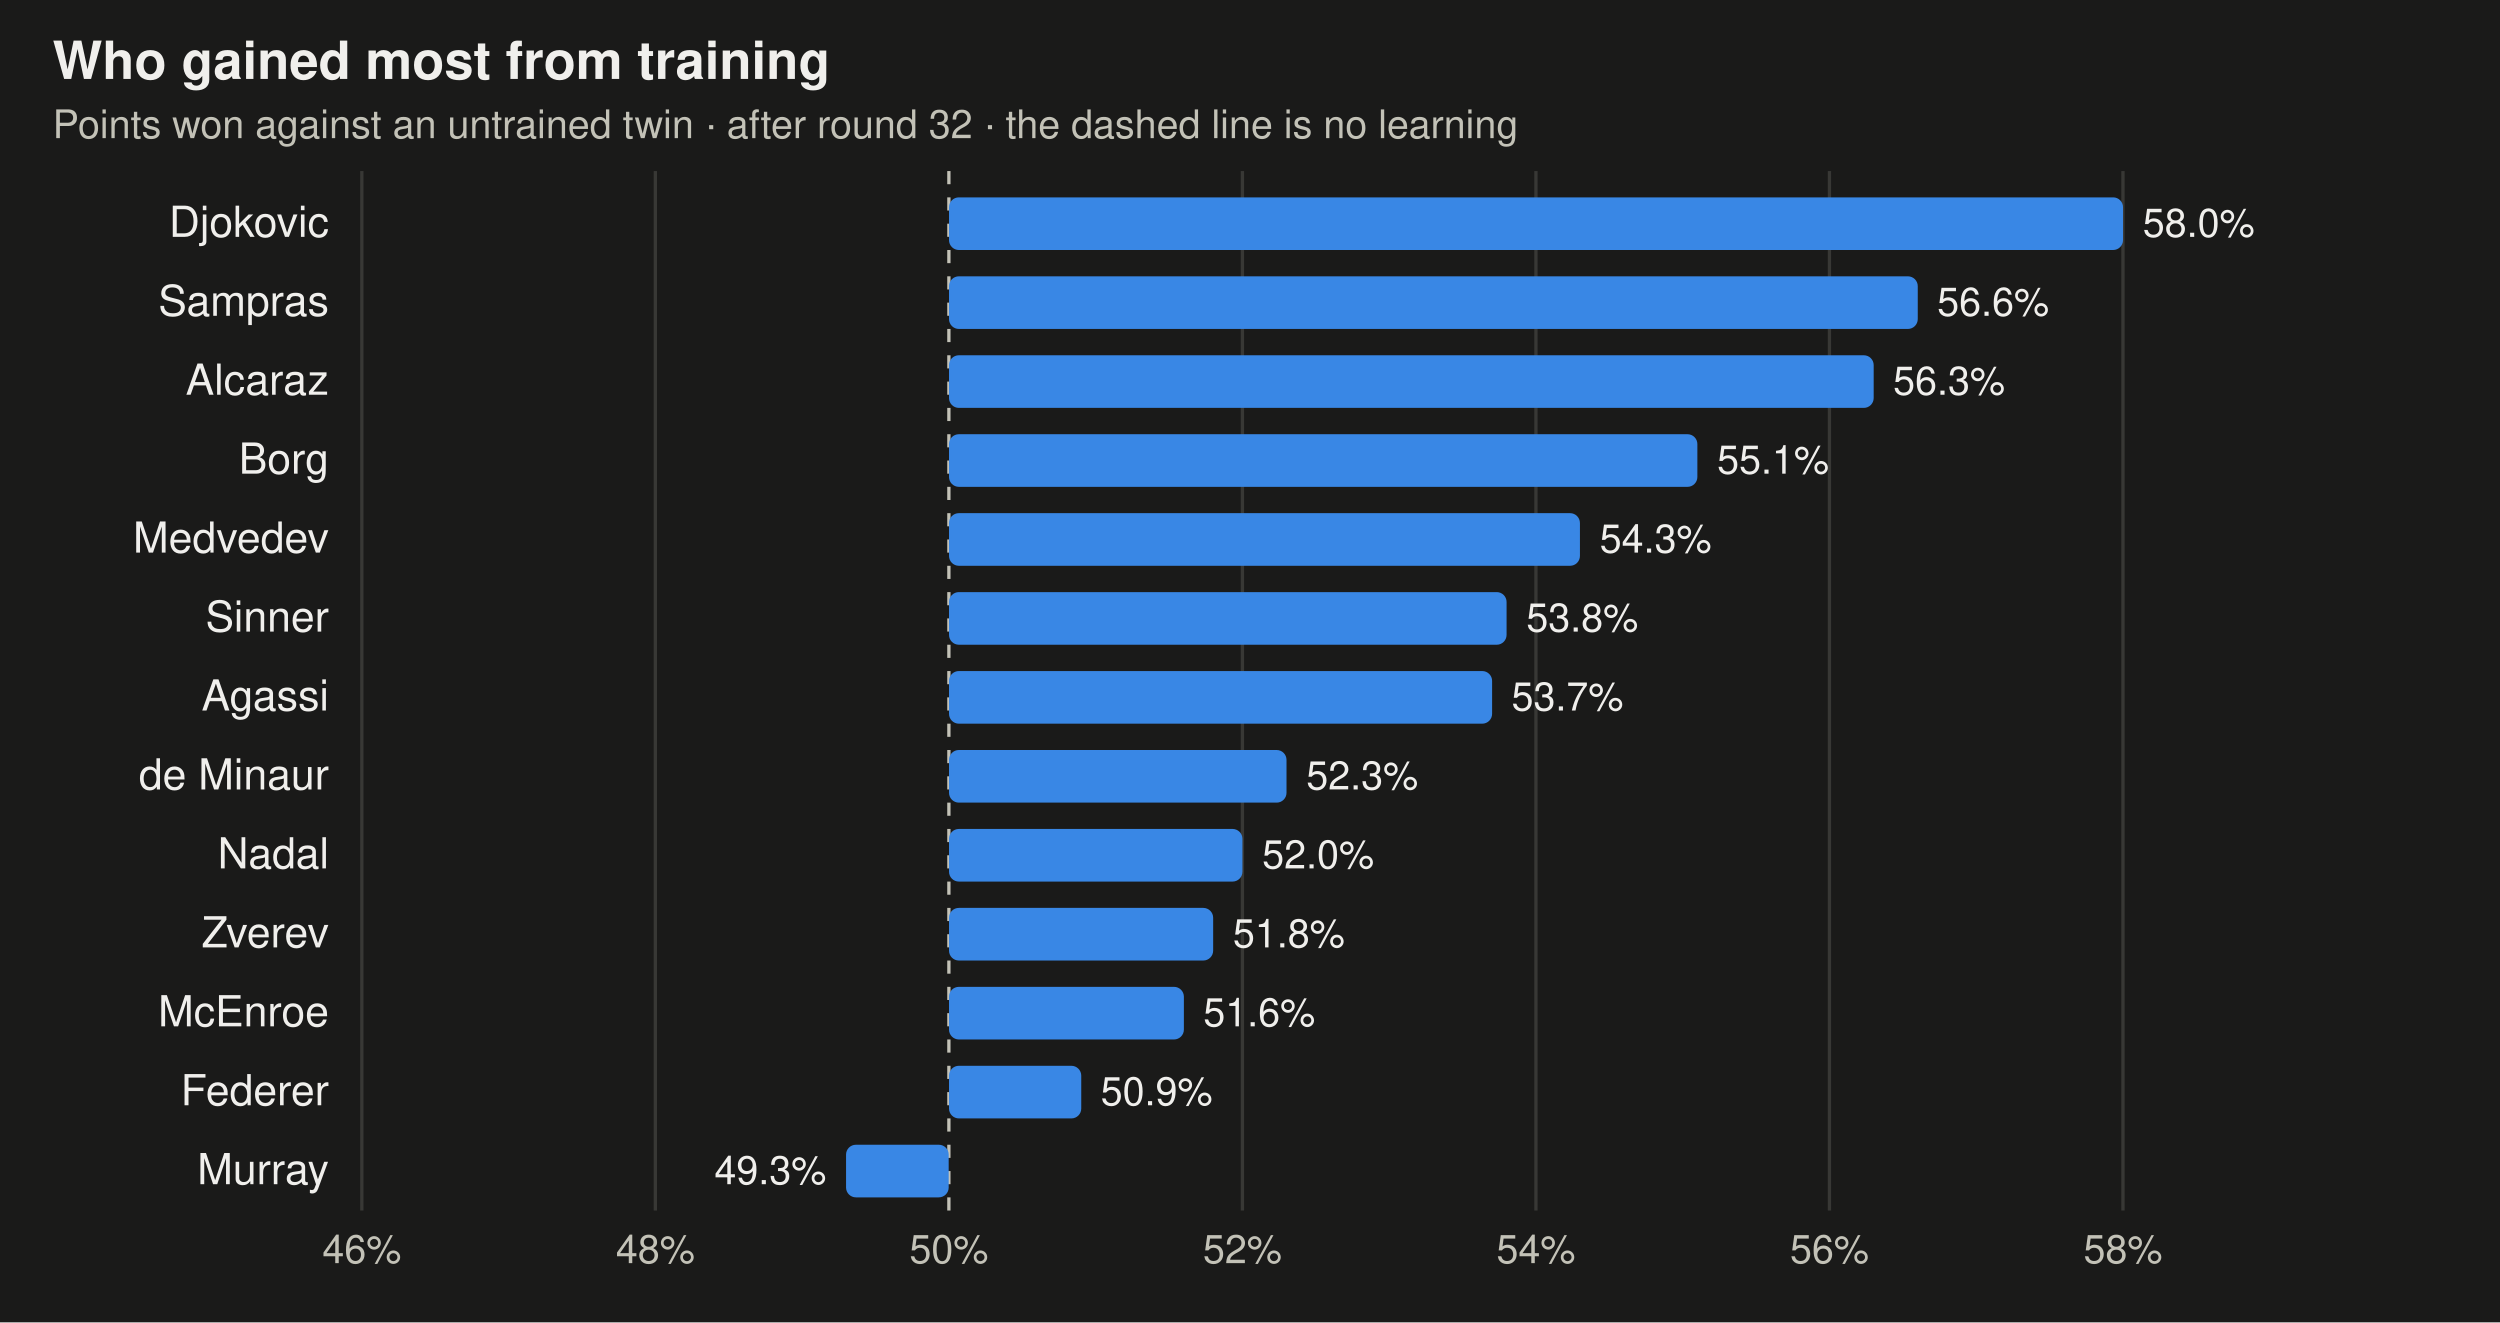
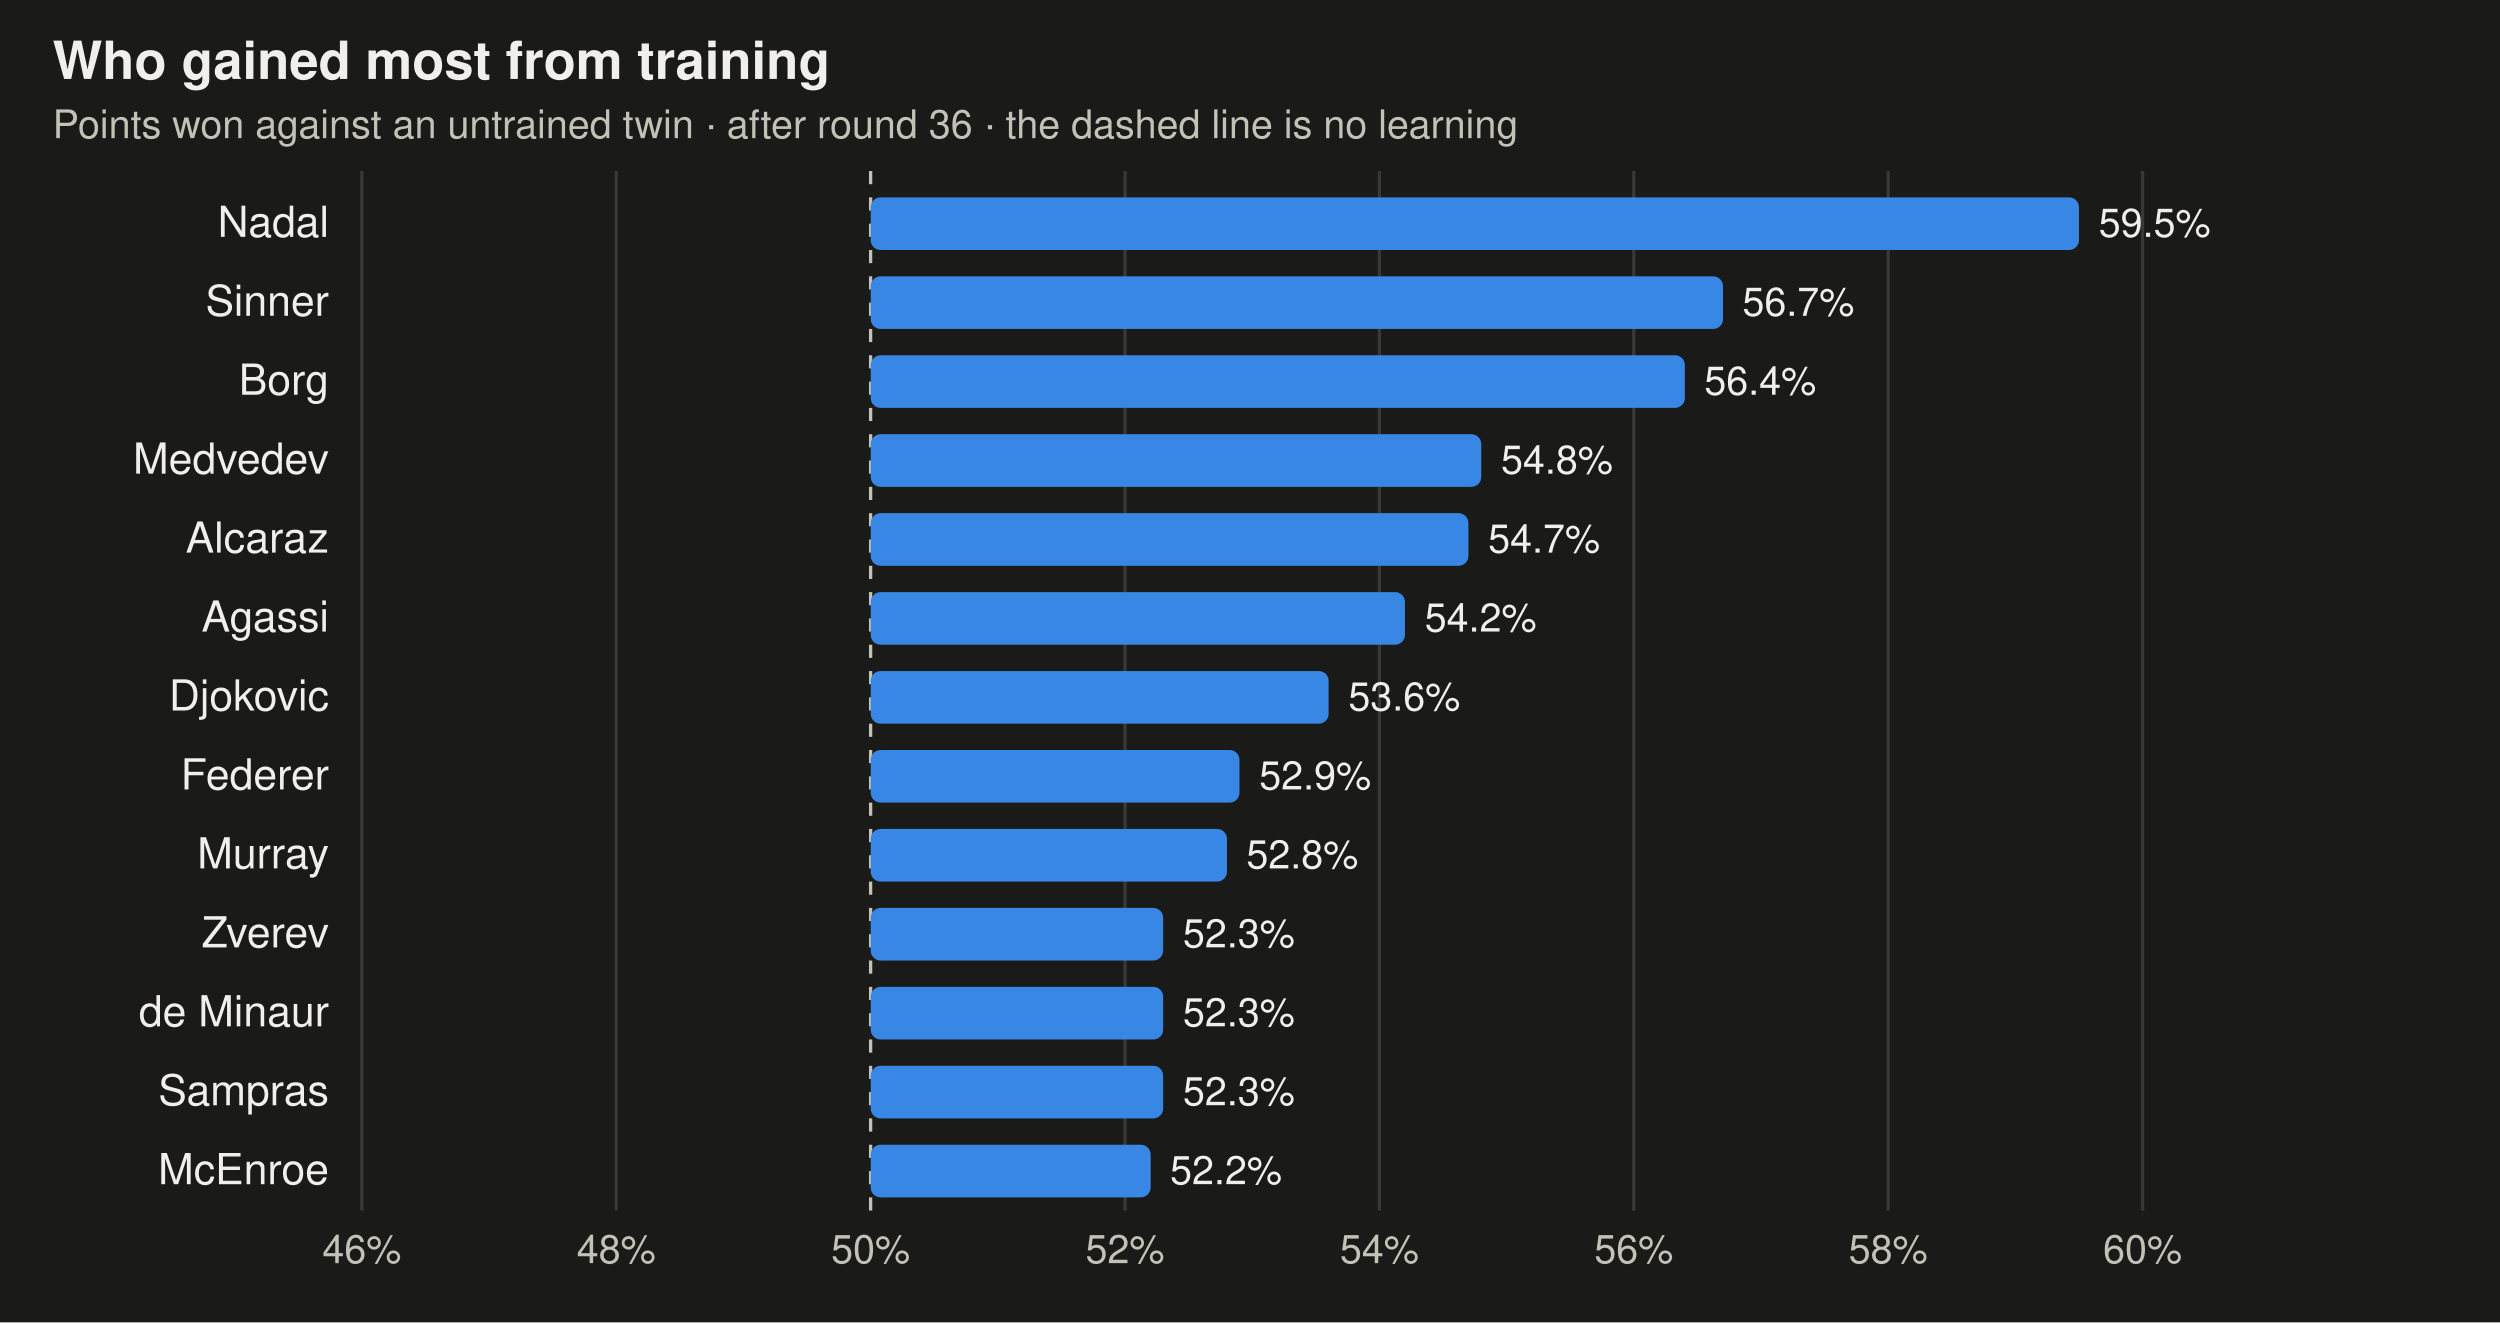
<svg xmlns="http://www.w3.org/2000/svg" viewBox="0 0 760 402" width="760" height="402" font-family="-apple-system,BlinkMacSystemFont,Segoe UI,Helvetica,Arial,sans-serif" role="img" aria-label="Share of points each trained player wins against its untrained twin">
  <rect width="760" height="402" fill="#1a1a19" />
  <text x="16" y="24" font-size="16" font-weight="600" fill="#f0efec">Who gained most from training</text>
-   <text x="16" y="42" font-size="12" fill="#c3c2b7">Points won against an untrained twin · after round 32 · the dashed line is no learning</text>
+   <text x="16" y="42" font-size="12" fill="#c3c2b7">Points won against an untrained twin · after round 36 · the dashed line is no learning</text>
  <line x1="110" x2="110" y1="52" y2="368" stroke="#383835" stroke-width="1" />
  <text x="110" y="384" text-anchor="middle" font-size="12" fill="#c3c2b7">46%</text>
-   <line x1="199.231" x2="199.231" y1="52" y2="368" stroke="#383835" stroke-width="1" />
-   <text x="199.231" y="384" text-anchor="middle" font-size="12" fill="#c3c2b7">48%</text>
-   <line x1="288.462" x2="288.462" y1="52" y2="368" stroke="#c3c2b7" stroke-width="1" stroke-dasharray="4 4" />
-   <text x="288.462" y="384" text-anchor="middle" font-size="12" fill="#c3c2b7">50%</text>
-   <line x1="377.692" x2="377.692" y1="52" y2="368" stroke="#383835" stroke-width="1" />
-   <text x="377.692" y="384" text-anchor="middle" font-size="12" fill="#c3c2b7">52%</text>
-   <line x1="466.923" x2="466.923" y1="52" y2="368" stroke="#383835" stroke-width="1" />
-   <text x="466.923" y="384" text-anchor="middle" font-size="12" fill="#c3c2b7">54%</text>
-   <line x1="556.154" x2="556.154" y1="52" y2="368" stroke="#383835" stroke-width="1" />
-   <text x="556.154" y="384" text-anchor="middle" font-size="12" fill="#c3c2b7">56%</text>
-   <line x1="645.385" x2="645.385" y1="52" y2="368" stroke="#383835" stroke-width="1" />
-   <text x="645.385" y="384" text-anchor="middle" font-size="12" fill="#c3c2b7">58%</text>
-   <text x="100" y="72" text-anchor="end" font-size="13" fill="#f0efec">Djokovic</text>
-   <rect x="288.5" y="60" width="356.9" height="16" rx="3" fill="#3987e5" />
-   <text x="651.4" y="72" text-anchor="start" font-size="12" fill="#f0efec">58.0%</text>
-   <text x="100" y="96" text-anchor="end" font-size="13" fill="#f0efec">Sampras</text>
-   <rect x="288.5" y="84" width="294.5" height="16" rx="3" fill="#3987e5" />
-   <text x="588.9" y="96" text-anchor="start" font-size="12" fill="#f0efec">56.6%</text>
-   <text x="100" y="120" text-anchor="end" font-size="13" fill="#f0efec">Alcaraz</text>
-   <rect x="288.5" y="108" width="281.1" height="16" rx="3" fill="#3987e5" />
-   <text x="575.5" y="120" text-anchor="start" font-size="12" fill="#f0efec">56.3%</text>
-   <text x="100" y="144" text-anchor="end" font-size="13" fill="#f0efec">Borg</text>
-   <rect x="288.5" y="132" width="227.5" height="16" rx="3" fill="#3987e5" />
-   <text x="522.0" y="144" text-anchor="start" font-size="12" fill="#f0efec">55.1%</text>
-   <text x="100" y="168" text-anchor="end" font-size="13" fill="#f0efec">Medvedev</text>
-   <rect x="288.5" y="156" width="191.8" height="16" rx="3" fill="#3987e5" />
-   <text x="486.3" y="168" text-anchor="start" font-size="12" fill="#f0efec">54.3%</text>
-   <text x="100" y="192" text-anchor="end" font-size="13" fill="#f0efec">Sinner</text>
-   <rect x="288.5" y="180" width="169.5" height="16" rx="3" fill="#3987e5" />
-   <text x="464.0" y="192" text-anchor="start" font-size="12" fill="#f0efec">53.8%</text>
-   <text x="100" y="216" text-anchor="end" font-size="13" fill="#f0efec">Agassi</text>
-   <rect x="288.5" y="204" width="165.1" height="16" rx="3" fill="#3987e5" />
-   <text x="459.5" y="216" text-anchor="start" font-size="12" fill="#f0efec">53.7%</text>
-   <text x="100" y="240" text-anchor="end" font-size="13" fill="#f0efec">de Minaur</text>
-   <rect x="288.5" y="228" width="102.6" height="16" rx="3" fill="#3987e5" />
-   <text x="397.1" y="240" text-anchor="start" font-size="12" fill="#f0efec">52.3%</text>
-   <text x="100" y="264" text-anchor="end" font-size="13" fill="#f0efec">Nadal</text>
-   <rect x="288.5" y="252" width="89.2" height="16" rx="3" fill="#3987e5" />
-   <text x="383.7" y="264" text-anchor="start" font-size="12" fill="#f0efec">52.0%</text>
+   <line x1="187.333" x2="187.333" y1="52" y2="368" stroke="#383835" stroke-width="1" />
+   <text x="187.333" y="384" text-anchor="middle" font-size="12" fill="#c3c2b7">48%</text>
+   <line x1="264.667" x2="264.667" y1="52" y2="368" stroke="#c3c2b7" stroke-width="1" stroke-dasharray="4 4" />
+   <text x="264.667" y="384" text-anchor="middle" font-size="12" fill="#c3c2b7">50%</text>
+   <line x1="342" x2="342" y1="52" y2="368" stroke="#383835" stroke-width="1" />
+   <text x="342" y="384" text-anchor="middle" font-size="12" fill="#c3c2b7">52%</text>
+   <line x1="419.333" x2="419.333" y1="52" y2="368" stroke="#383835" stroke-width="1" />
+   <text x="419.333" y="384" text-anchor="middle" font-size="12" fill="#c3c2b7">54%</text>
+   <line x1="496.667" x2="496.667" y1="52" y2="368" stroke="#383835" stroke-width="1" />
+   <text x="496.667" y="384" text-anchor="middle" font-size="12" fill="#c3c2b7">56%</text>
+   <line x1="574" x2="574" y1="52" y2="368" stroke="#383835" stroke-width="1" />
+   <text x="574" y="384" text-anchor="middle" font-size="12" fill="#c3c2b7">58%</text>
+   <line x1="651.333" x2="651.333" y1="52" y2="368" stroke="#383835" stroke-width="1" />
+   <text x="651.333" y="384" text-anchor="middle" font-size="12" fill="#c3c2b7">60%</text>
+   <text x="100" y="72" text-anchor="end" font-size="13" fill="#f0efec">Nadal</text>
+   <rect x="264.7" y="60" width="367.3" height="16" rx="3" fill="#3987e5" />
+   <text x="638.0" y="72" text-anchor="start" font-size="12" fill="#f0efec">59.5%</text>
+   <text x="100" y="96" text-anchor="end" font-size="13" fill="#f0efec">Sinner</text>
+   <rect x="264.7" y="84" width="259.1" height="16" rx="3" fill="#3987e5" />
+   <text x="529.7" y="96" text-anchor="start" font-size="12" fill="#f0efec">56.7%</text>
+   <text x="100" y="120" text-anchor="end" font-size="13" fill="#f0efec">Borg</text>
+   <rect x="264.7" y="108" width="247.5" height="16" rx="3" fill="#3987e5" />
+   <text x="518.1" y="120" text-anchor="start" font-size="12" fill="#f0efec">56.4%</text>
+   <text x="100" y="144" text-anchor="end" font-size="13" fill="#f0efec">Medvedev</text>
+   <rect x="264.7" y="132" width="185.6" height="16" rx="3" fill="#3987e5" />
+   <text x="456.3" y="144" text-anchor="start" font-size="12" fill="#f0efec">54.8%</text>
+   <text x="100" y="168" text-anchor="end" font-size="13" fill="#f0efec">Alcaraz</text>
+   <rect x="264.7" y="156" width="181.7" height="16" rx="3" fill="#3987e5" />
+   <text x="452.4" y="168" text-anchor="start" font-size="12" fill="#f0efec">54.7%</text>
+   <text x="100" y="192" text-anchor="end" font-size="13" fill="#f0efec">Agassi</text>
+   <rect x="264.7" y="180" width="162.4" height="16" rx="3" fill="#3987e5" />
+   <text x="433.1" y="192" text-anchor="start" font-size="12" fill="#f0efec">54.2%</text>
+   <text x="100" y="216" text-anchor="end" font-size="13" fill="#f0efec">Djokovic</text>
+   <rect x="264.7" y="204" width="139.2" height="16" rx="3" fill="#3987e5" />
+   <text x="409.9" y="216" text-anchor="start" font-size="12" fill="#f0efec">53.6%</text>
+   <text x="100" y="240" text-anchor="end" font-size="13" fill="#f0efec">Federer</text>
+   <rect x="264.7" y="228" width="112.1" height="16" rx="3" fill="#3987e5" />
+   <text x="382.8" y="240" text-anchor="start" font-size="12" fill="#f0efec">52.9%</text>
+   <text x="100" y="264" text-anchor="end" font-size="13" fill="#f0efec">Murray</text>
+   <rect x="264.7" y="252" width="108.3" height="16" rx="3" fill="#3987e5" />
+   <text x="378.9" y="264" text-anchor="start" font-size="12" fill="#f0efec">52.8%</text>
  <text x="100" y="288" text-anchor="end" font-size="13" fill="#f0efec">Zverev</text>
-   <rect x="288.5" y="276" width="80.3" height="16" rx="3" fill="#3987e5" />
-   <text x="374.8" y="288" text-anchor="start" font-size="12" fill="#f0efec">51.8%</text>
-   <text x="100" y="312" text-anchor="end" font-size="13" fill="#f0efec">McEnroe</text>
-   <rect x="288.5" y="300" width="71.4" height="16" rx="3" fill="#3987e5" />
-   <text x="365.8" y="312" text-anchor="start" font-size="12" fill="#f0efec">51.6%</text>
-   <text x="100" y="336" text-anchor="end" font-size="13" fill="#f0efec">Federer</text>
-   <rect x="288.5" y="324" width="40.2" height="16" rx="3" fill="#3987e5" />
-   <text x="334.6" y="336" text-anchor="start" font-size="12" fill="#f0efec">50.9%</text>
-   <text x="100" y="360" text-anchor="end" font-size="13" fill="#f0efec">Murray</text>
-   <rect x="257.2" y="348" width="31.2" height="16" rx="3" fill="#3987e5" />
-   <text x="251.2" y="360" text-anchor="end" font-size="12" fill="#f0efec">49.3%</text>
+   <rect x="264.7" y="276" width="88.9" height="16" rx="3" fill="#3987e5" />
+   <text x="359.6" y="288" text-anchor="start" font-size="12" fill="#f0efec">52.3%</text>
+   <text x="100" y="312" text-anchor="end" font-size="13" fill="#f0efec">de Minaur</text>
+   <rect x="264.7" y="300" width="88.9" height="16" rx="3" fill="#3987e5" />
+   <text x="359.6" y="312" text-anchor="start" font-size="12" fill="#f0efec">52.3%</text>
+   <text x="100" y="336" text-anchor="end" font-size="13" fill="#f0efec">Sampras</text>
+   <rect x="264.7" y="324" width="88.9" height="16" rx="3" fill="#3987e5" />
+   <text x="359.6" y="336" text-anchor="start" font-size="12" fill="#f0efec">52.3%</text>
+   <text x="100" y="360" text-anchor="end" font-size="13" fill="#f0efec">McEnroe</text>
+   <rect x="264.7" y="348" width="85.1" height="16" rx="3" fill="#3987e5" />
+   <text x="355.7" y="360" text-anchor="start" font-size="12" fill="#f0efec">52.2%</text>
</svg>
